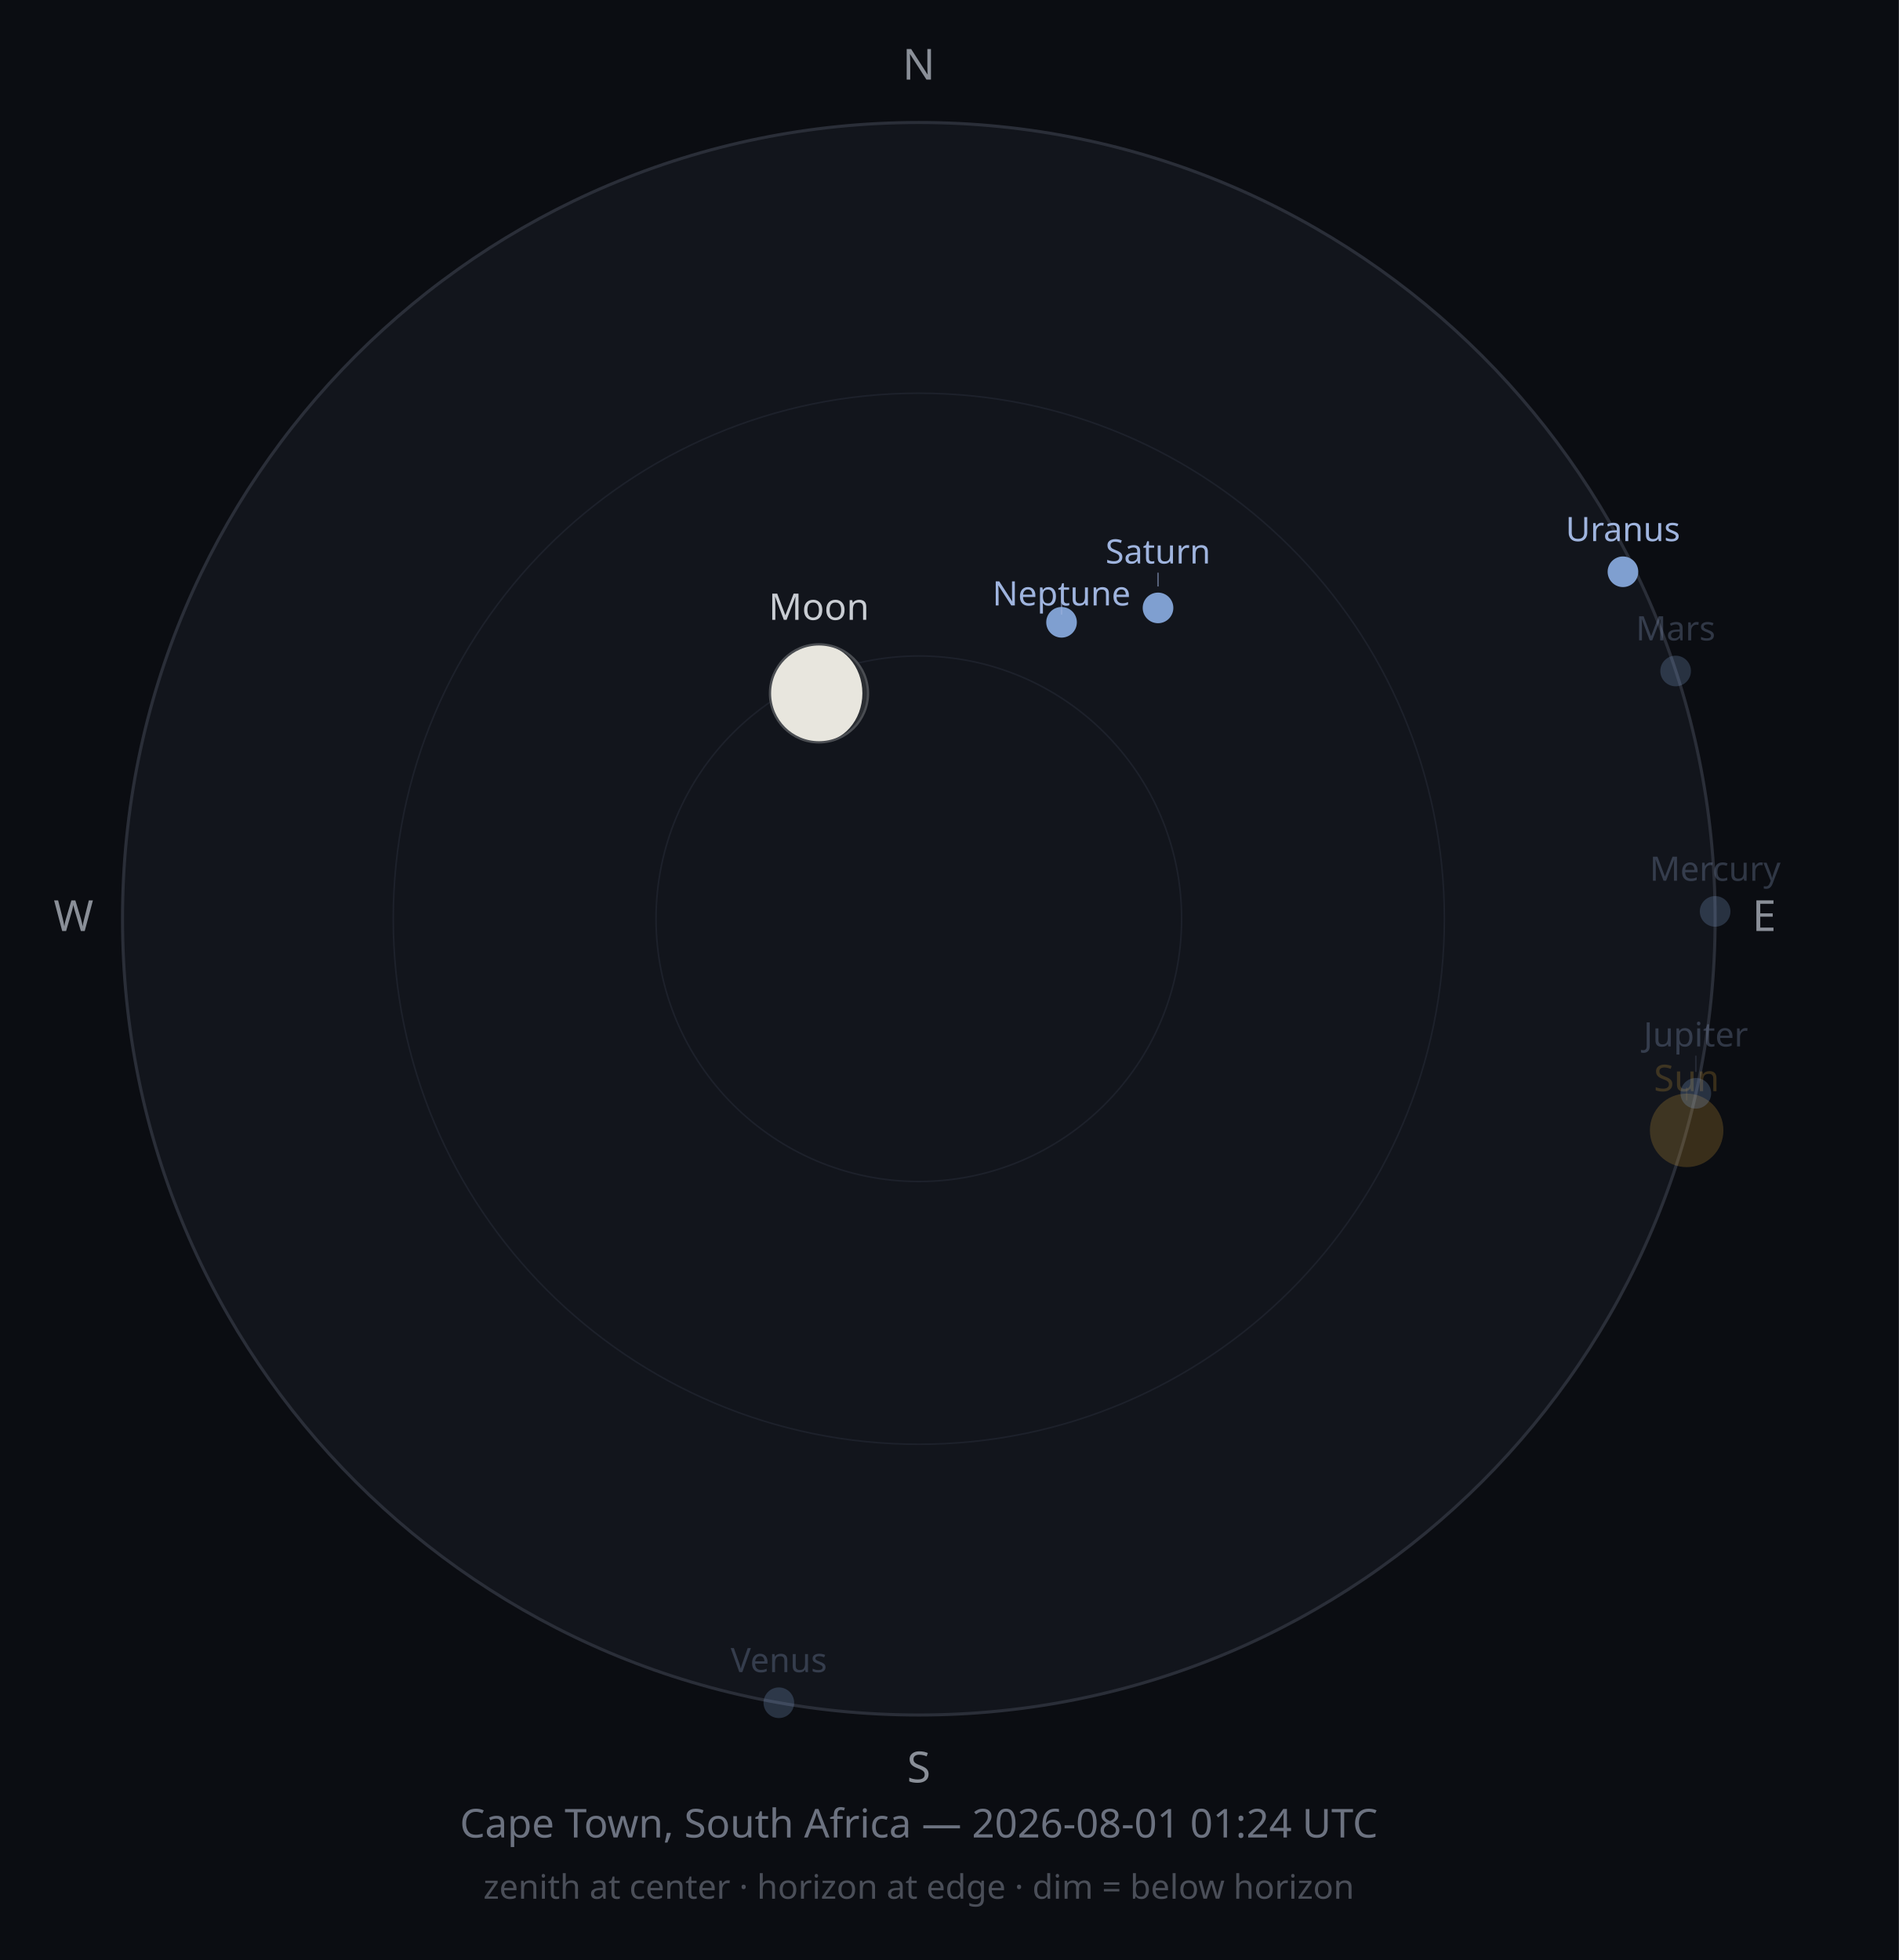
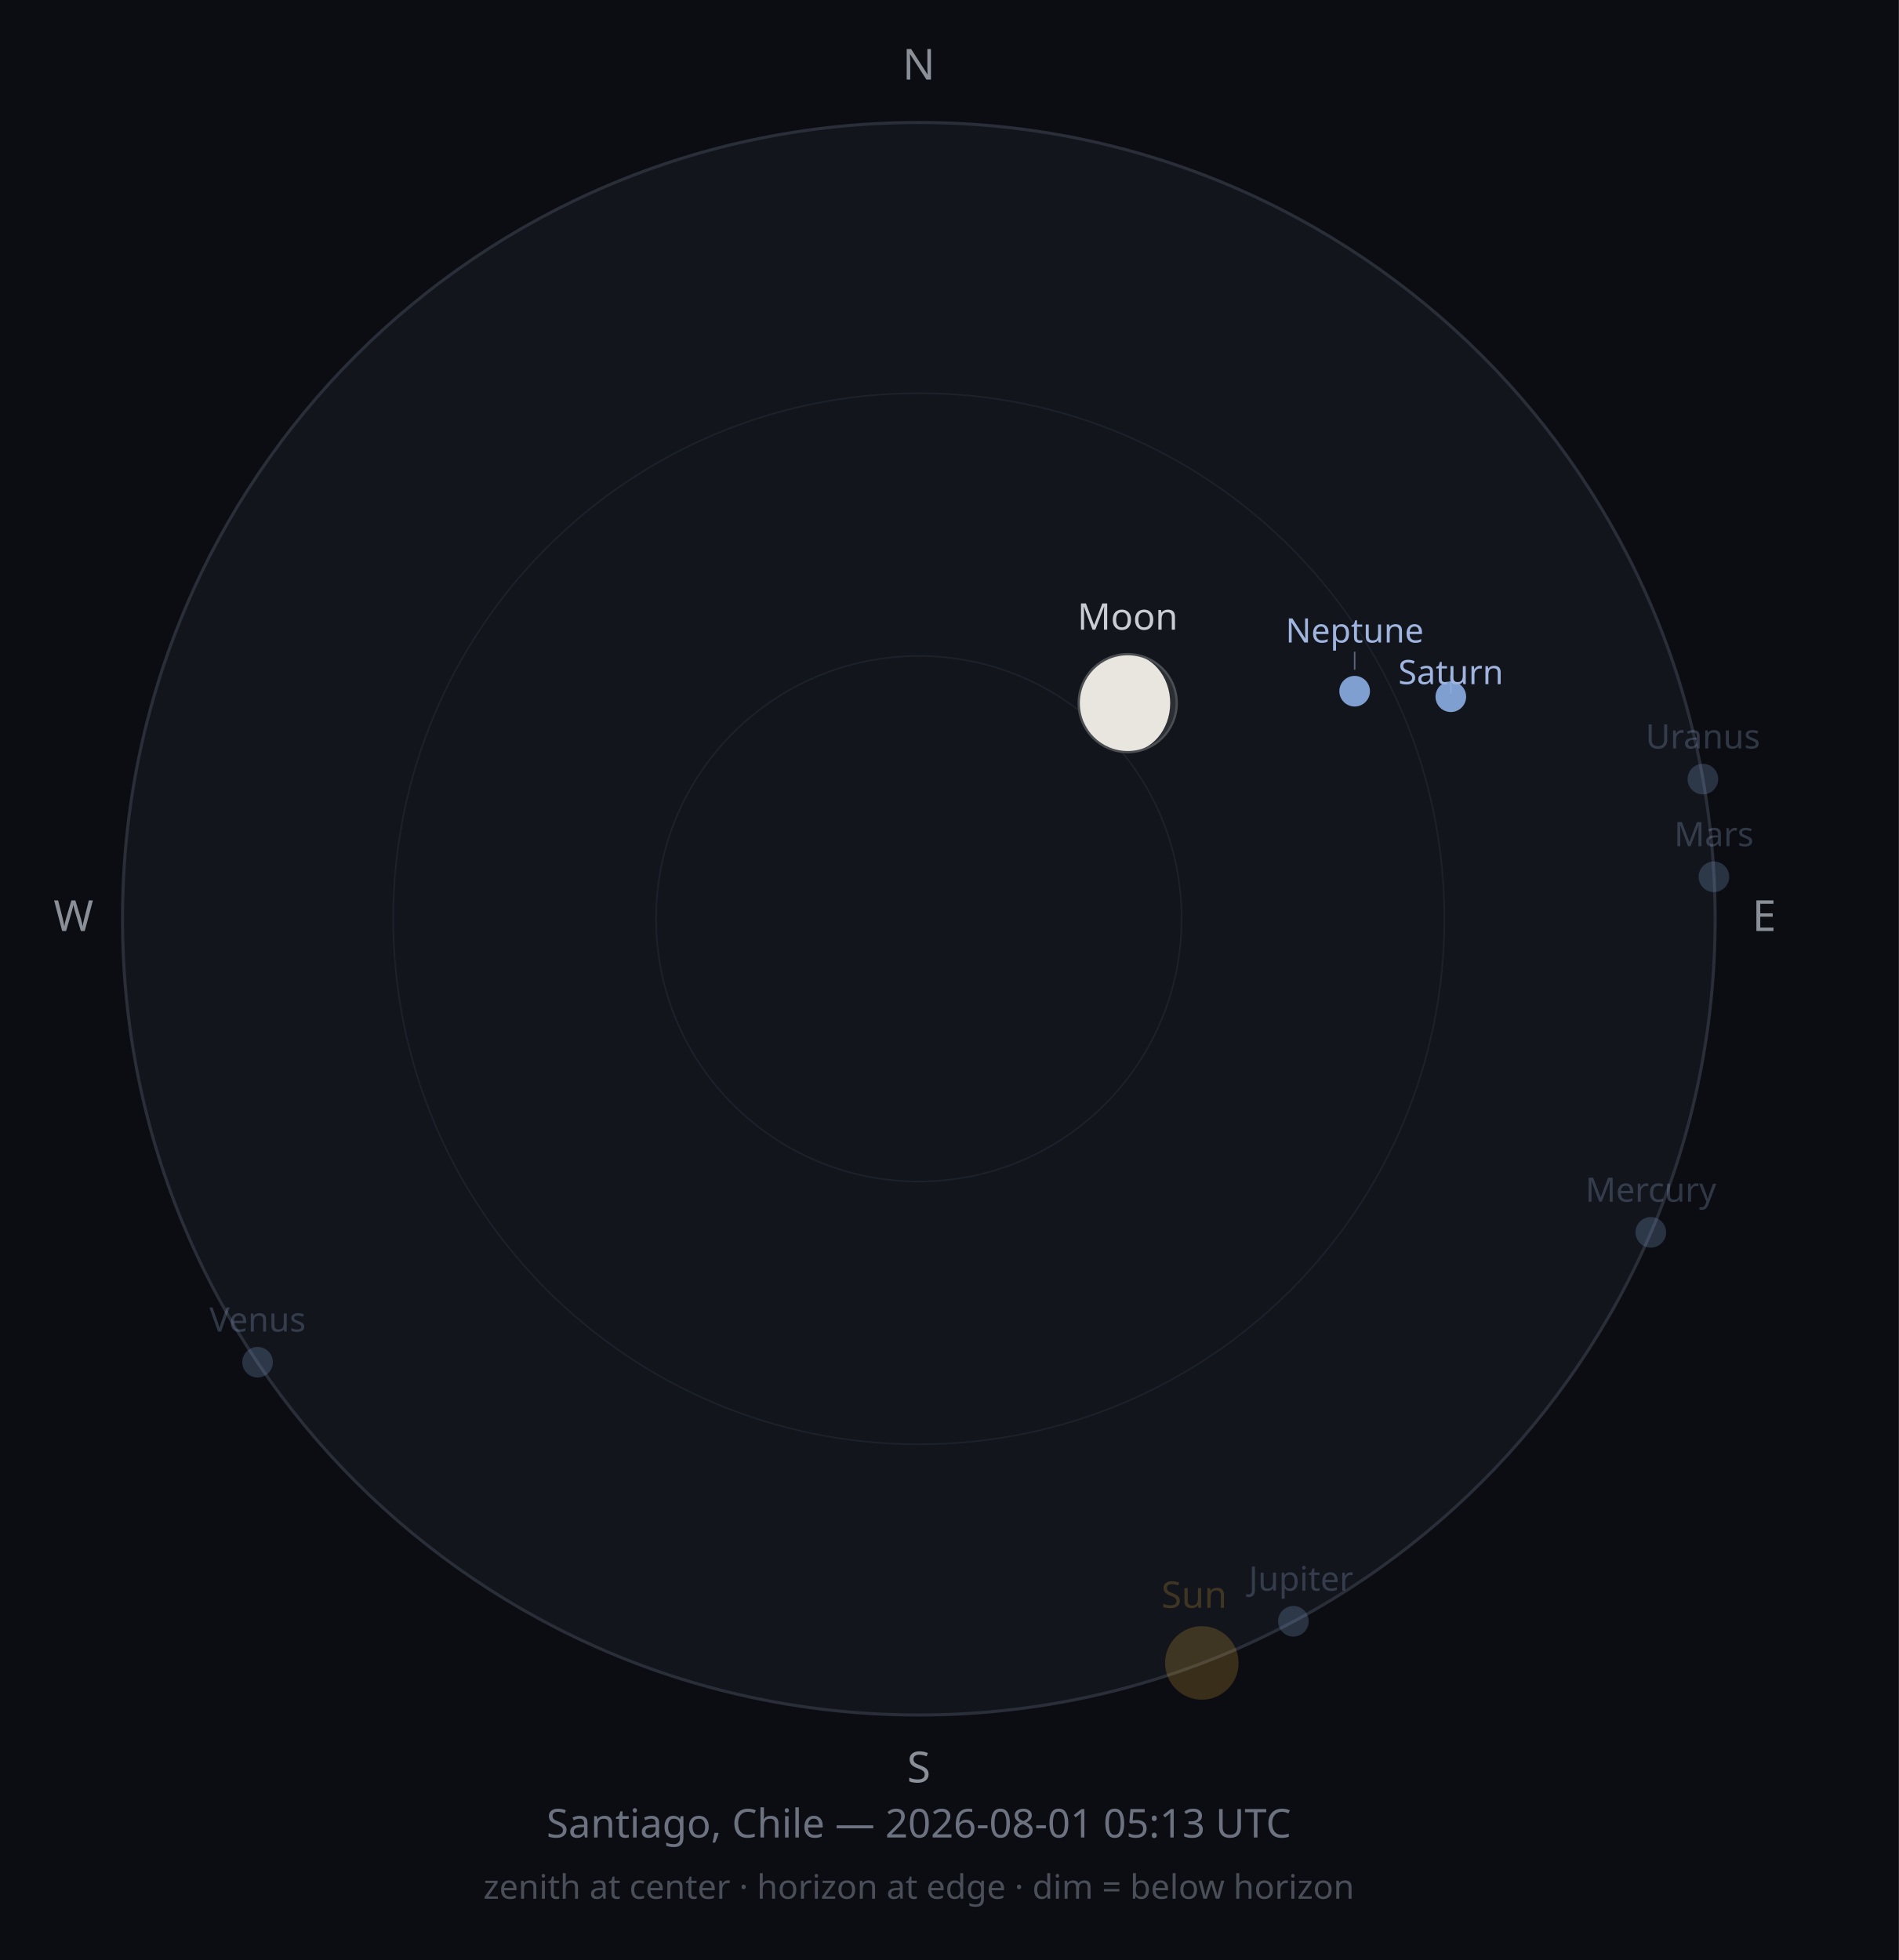
<svg xmlns="http://www.w3.org/2000/svg" width="620" height="640" viewBox="0 0 620 640">
  <rect width="620" height="640" fill="#0B0D12" />
  <circle cx="300" cy="300" r="260" fill="#12151C" stroke="#2A2E38" stroke-width="1" />
  <circle cx="300" cy="300" r="171.6" fill="none" stroke="#1D212B" stroke-width="0.5" />
  <circle cx="300" cy="300" r="85.8" fill="none" stroke="#1D212B" stroke-width="0.5" />
  <text x="300" y="26" font-size="14" fill="#8A8F98" text-anchor="middle" font-family="sans-serif">N</text>
  <text x="576" y="304" font-size="14" fill="#8A8F98" text-anchor="middle" font-family="sans-serif">E</text>
  <text x="300" y="582" font-size="14" fill="#8A8F98" text-anchor="middle" font-family="sans-serif">S</text>
  <text x="24" y="304" font-size="14" fill="#8A8F98" text-anchor="middle" font-family="sans-serif">W</text>
-   <circle cx="550.7" cy="369.1" r="12" fill="#F2B33D" opacity="0.2" />
-   <line x1="550.7" y1="355.1" x2="550.7" y2="359.3" stroke="#F2B33D" stroke-width="0.5" opacity="0.10" />
-   <text x="550.7" y="356.3" font-size="12" fill="#F2B33D" opacity="0.2" text-anchor="middle" font-family="sans-serif">Sun</text>
+   <circle cx="392.4" cy="543.0" r="12" fill="#F2B33D" opacity="0.2" />
+   <text x="389.9" y="525.0" font-size="12" fill="#F2B33D" opacity="0.2" text-anchor="middle" font-family="sans-serif">Sun</text>
  <g opacity="1">
-     <circle cx="267.4" cy="226.4" r="16" fill="#2B2E33" />
-     <path d="M267.444,210.381 A16,16 0 0,0 267.444,242.381 A14.128,16 0 0,0 267.444,210.381 Z" fill="#E8E6DE" />
-     <circle cx="267.4" cy="226.4" r="16" fill="none" stroke="#4A4D52" stroke-width="0.75" />
+     <circle cx="368.2" cy="229.6" r="16" fill="#2B2E33" />
+     <path d="M368.195,213.566 A16,16 0 0,0 368.195,245.566 A13.877,16 0 0,0 368.195,213.566 Z" fill="#E8E6DE" />
+     <circle cx="368.2" cy="229.6" r="16" fill="none" stroke="#4A4D52" stroke-width="0.75" />
  </g>
-   <text x="267.4" y="202.4" font-size="12" fill="#C9CDD3" opacity="1" text-anchor="middle" font-family="sans-serif">Moon</text>
-   <circle cx="560.0" cy="297.6" r="5" fill="#7F9FD0" opacity="0.25" />
-   <text x="560.0" y="287.6" font-size="11" fill="#9FB4DE" opacity="0.25" text-anchor="middle" font-family="sans-serif">Mercury</text>
-   <circle cx="254.3" cy="556.0" r="5" fill="#7F9FD0" opacity="0.25" />
-   <text x="254.3" y="546.0" font-size="11" fill="#9FB4DE" opacity="0.25" text-anchor="middle" font-family="sans-serif">Venus</text>
-   <circle cx="547.1" cy="219.1" r="5" fill="#7F9FD0" opacity="0.25" />
-   <text x="547.1" y="209.1" font-size="11" fill="#9FB4DE" opacity="0.25" text-anchor="middle" font-family="sans-serif">Mars</text>
-   <circle cx="553.7" cy="357.0" r="5" fill="#7F9FD0" opacity="0.25" />
-   <line x1="553.7" y1="350.0" x2="553.7" y2="344.7" stroke="#9FB4DE" stroke-width="0.5" opacity="0.13" />
-   <text x="553.7" y="341.7" font-size="11" fill="#9FB4DE" opacity="0.25" text-anchor="middle" font-family="sans-serif">Jupiter</text>
-   <circle cx="378.1" cy="198.5" r="5" fill="#7F9FD0" opacity="1" />
-   <line x1="378.1" y1="191.5" x2="378.1" y2="187.0" stroke="#9FB4DE" stroke-width="0.5" opacity="0.50" />
-   <text x="378.1" y="184.0" font-size="11" fill="#9FB4DE" opacity="1" text-anchor="middle" font-family="sans-serif">Saturn</text>
-   <circle cx="529.9" cy="186.7" r="5" fill="#7F9FD0" opacity="1" />
-   <text x="529.9" y="176.7" font-size="11" fill="#9FB4DE" opacity="1" text-anchor="middle" font-family="sans-serif">Uranus</text>
-   <circle cx="346.6" cy="203.2" r="5" fill="#7F9FD0" opacity="1" />
-   <line x1="346.6" y1="196.2" x2="346.6" y2="200.7" stroke="#9FB4DE" stroke-width="0.5" opacity="0.50" />
-   <text x="346.6" y="197.7" font-size="11" fill="#9FB4DE" opacity="1" text-anchor="middle" font-family="sans-serif">Neptune</text>
-   <text x="300" y="600" font-size="13" fill="#6C7280" text-anchor="middle" font-family="sans-serif">Cape Town, South Africa — 2026-08-01 01:24 UTC</text>
+   <text x="368.2" y="205.6" font-size="12" fill="#C9CDD3" opacity="1" text-anchor="middle" font-family="sans-serif">Moon</text>
+   <circle cx="539.0" cy="402.4" r="5" fill="#7F9FD0" opacity="0.25" />
+   <text x="539.0" y="392.4" font-size="11" fill="#9FB4DE" opacity="0.25" text-anchor="middle" font-family="sans-serif">Mercury</text>
+   <circle cx="84.1" cy="444.8" r="5" fill="#7F9FD0" opacity="0.25" />
+   <text x="84.1" y="434.8" font-size="11" fill="#9FB4DE" opacity="0.25" text-anchor="middle" font-family="sans-serif">Venus</text>
+   <circle cx="559.6" cy="286.3" r="5" fill="#7F9FD0" opacity="0.25" />
+   <text x="559.6" y="276.3" font-size="11" fill="#9FB4DE" opacity="0.25" text-anchor="middle" font-family="sans-serif">Mars</text>
+   <circle cx="422.3" cy="529.4" r="5" fill="#7F9FD0" opacity="0.25" />
+   <text x="424.8" y="519.4" font-size="11" fill="#9FB4DE" opacity="0.25" text-anchor="middle" font-family="sans-serif">Jupiter</text>
+   <circle cx="473.7" cy="227.5" r="5" fill="#7F9FD0" opacity="1" />
+   <line x1="473.7" y1="220.5" x2="473.7" y2="226.4" stroke="#9FB4DE" stroke-width="0.5" opacity="0.50" />
+   <text x="473.7" y="223.4" font-size="11" fill="#9FB4DE" opacity="1" text-anchor="middle" font-family="sans-serif">Saturn</text>
+   <circle cx="556.0" cy="254.4" r="5" fill="#7F9FD0" opacity="0.25" />
+   <text x="556.0" y="244.4" font-size="11" fill="#9FB4DE" opacity="0.25" text-anchor="middle" font-family="sans-serif">Uranus</text>
+   <circle cx="442.3" cy="225.7" r="5" fill="#7F9FD0" opacity="1" />
+   <line x1="442.3" y1="218.7" x2="442.3" y2="212.8" stroke="#9FB4DE" stroke-width="0.5" opacity="0.50" />
+   <text x="442.3" y="209.8" font-size="11" fill="#9FB4DE" opacity="1" text-anchor="middle" font-family="sans-serif">Neptune</text>
+   <text x="300" y="600" font-size="13" fill="#6C7280" text-anchor="middle" font-family="sans-serif">Santiago, Chile — 2026-08-01 05:13 UTC</text>
  <text x="300" y="620" font-size="11" fill="#4A4E58" text-anchor="middle" font-family="sans-serif">zenith at center · horizon at edge · dim = below horizon</text>
</svg>
